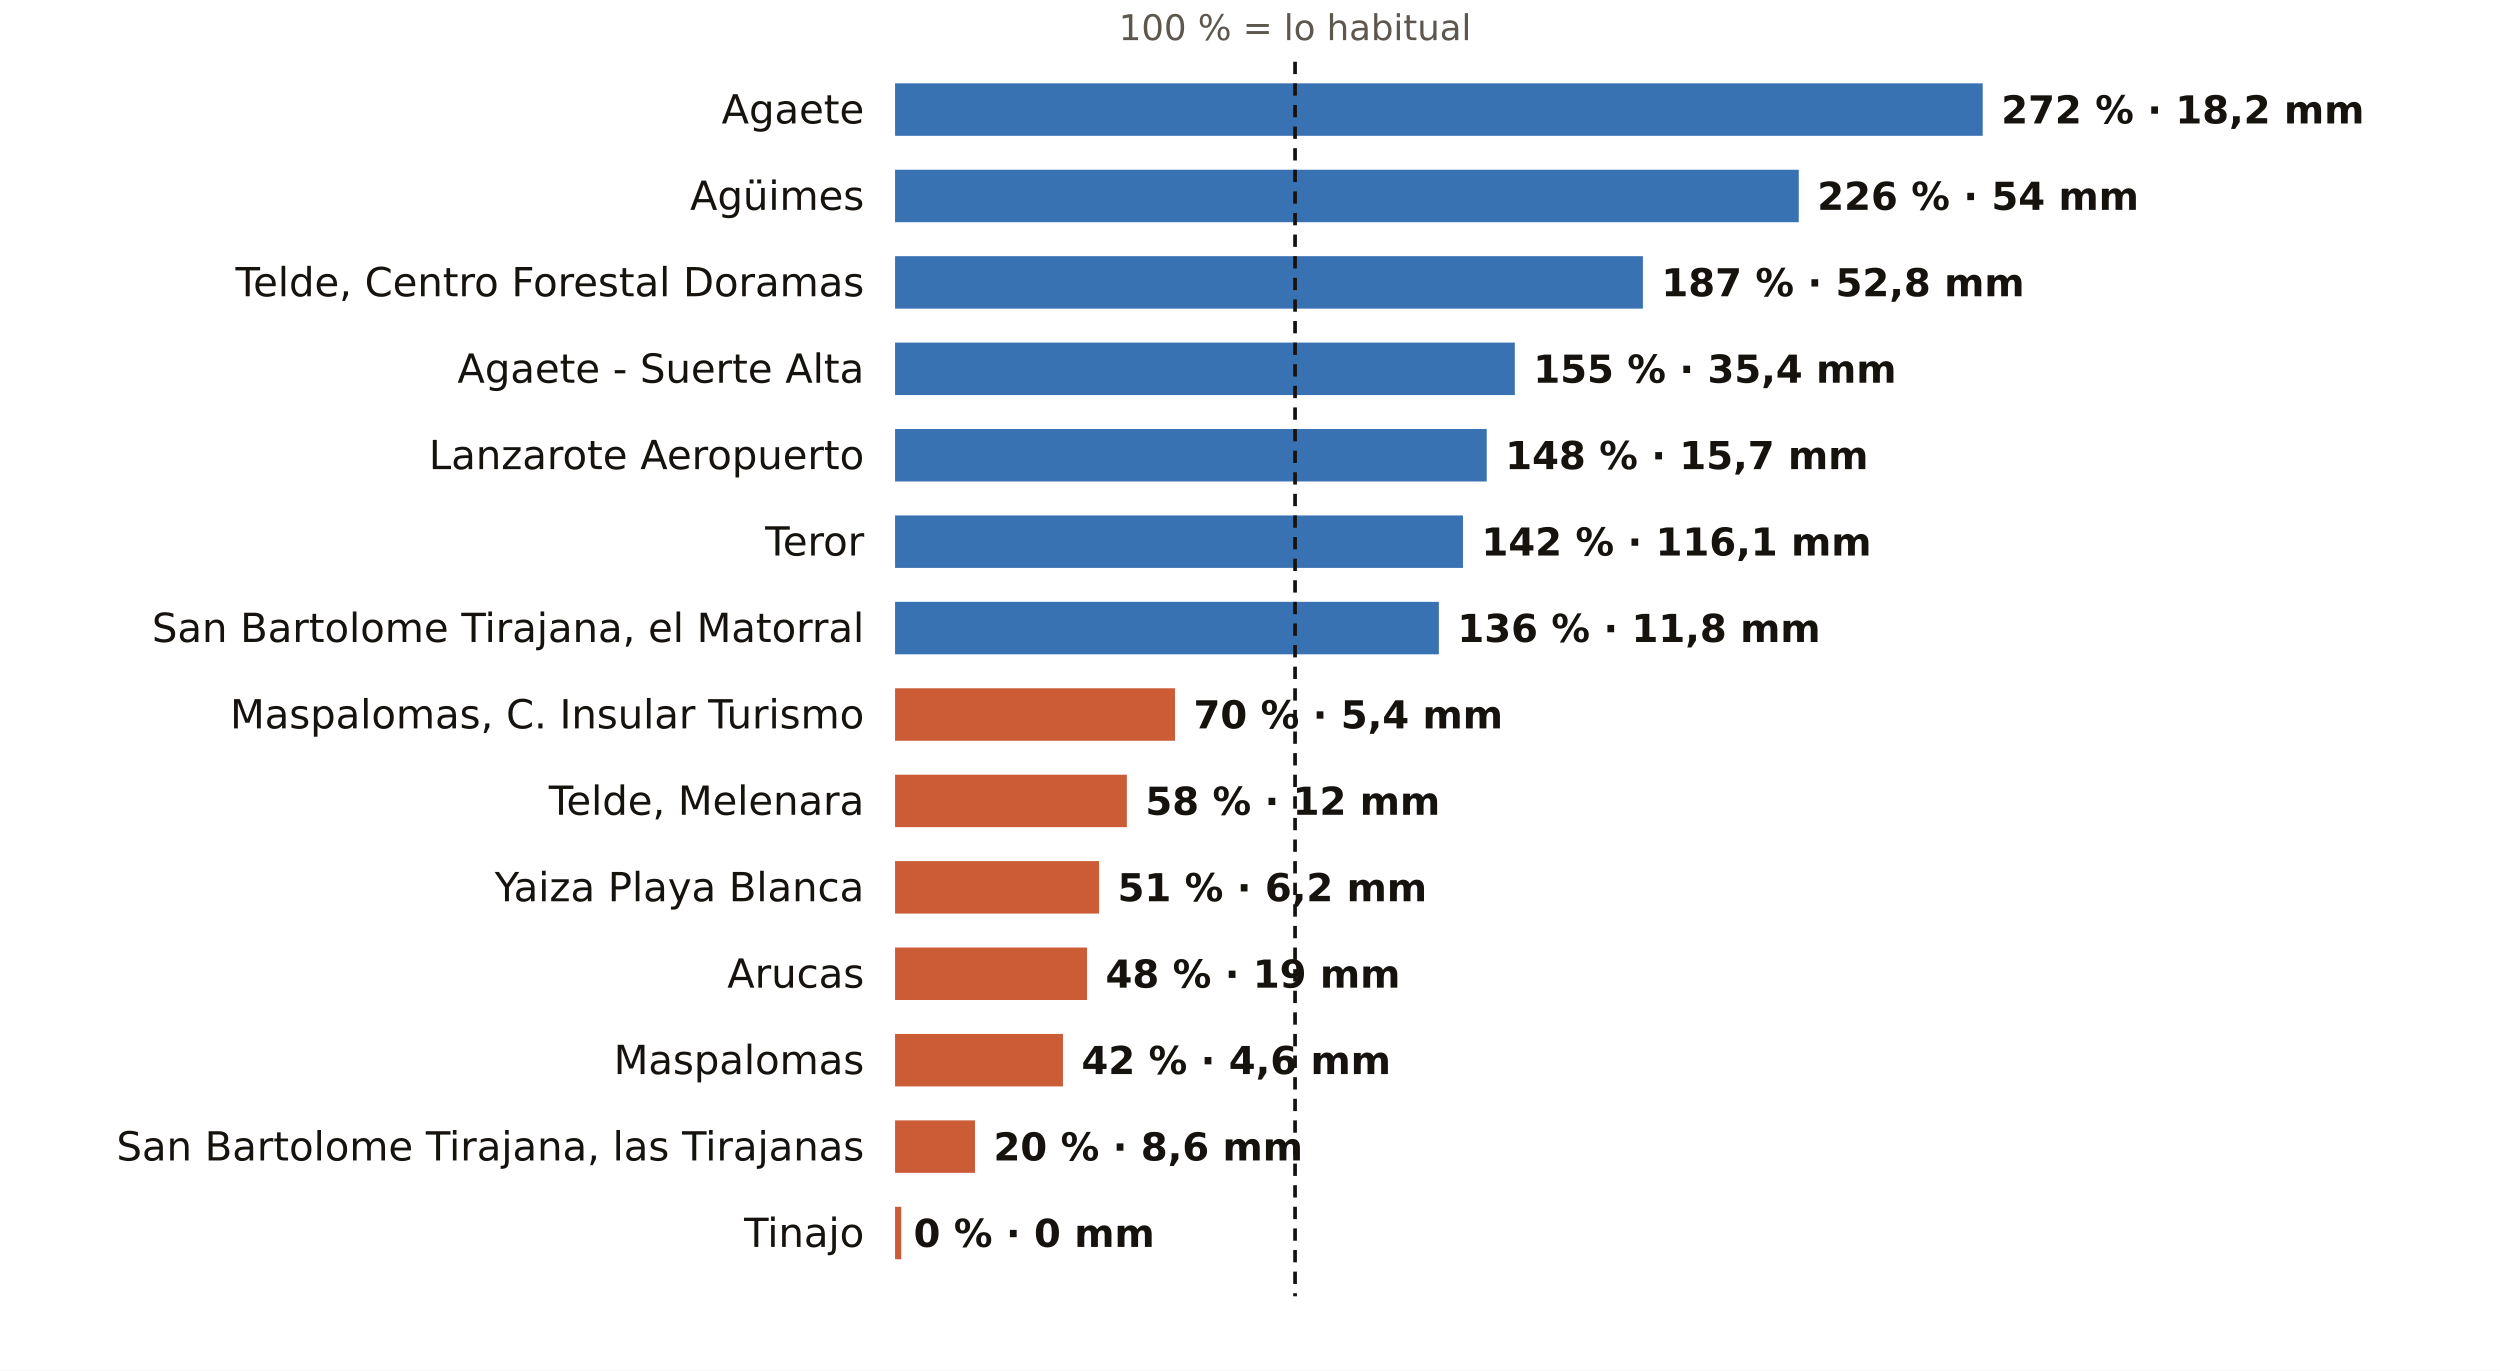
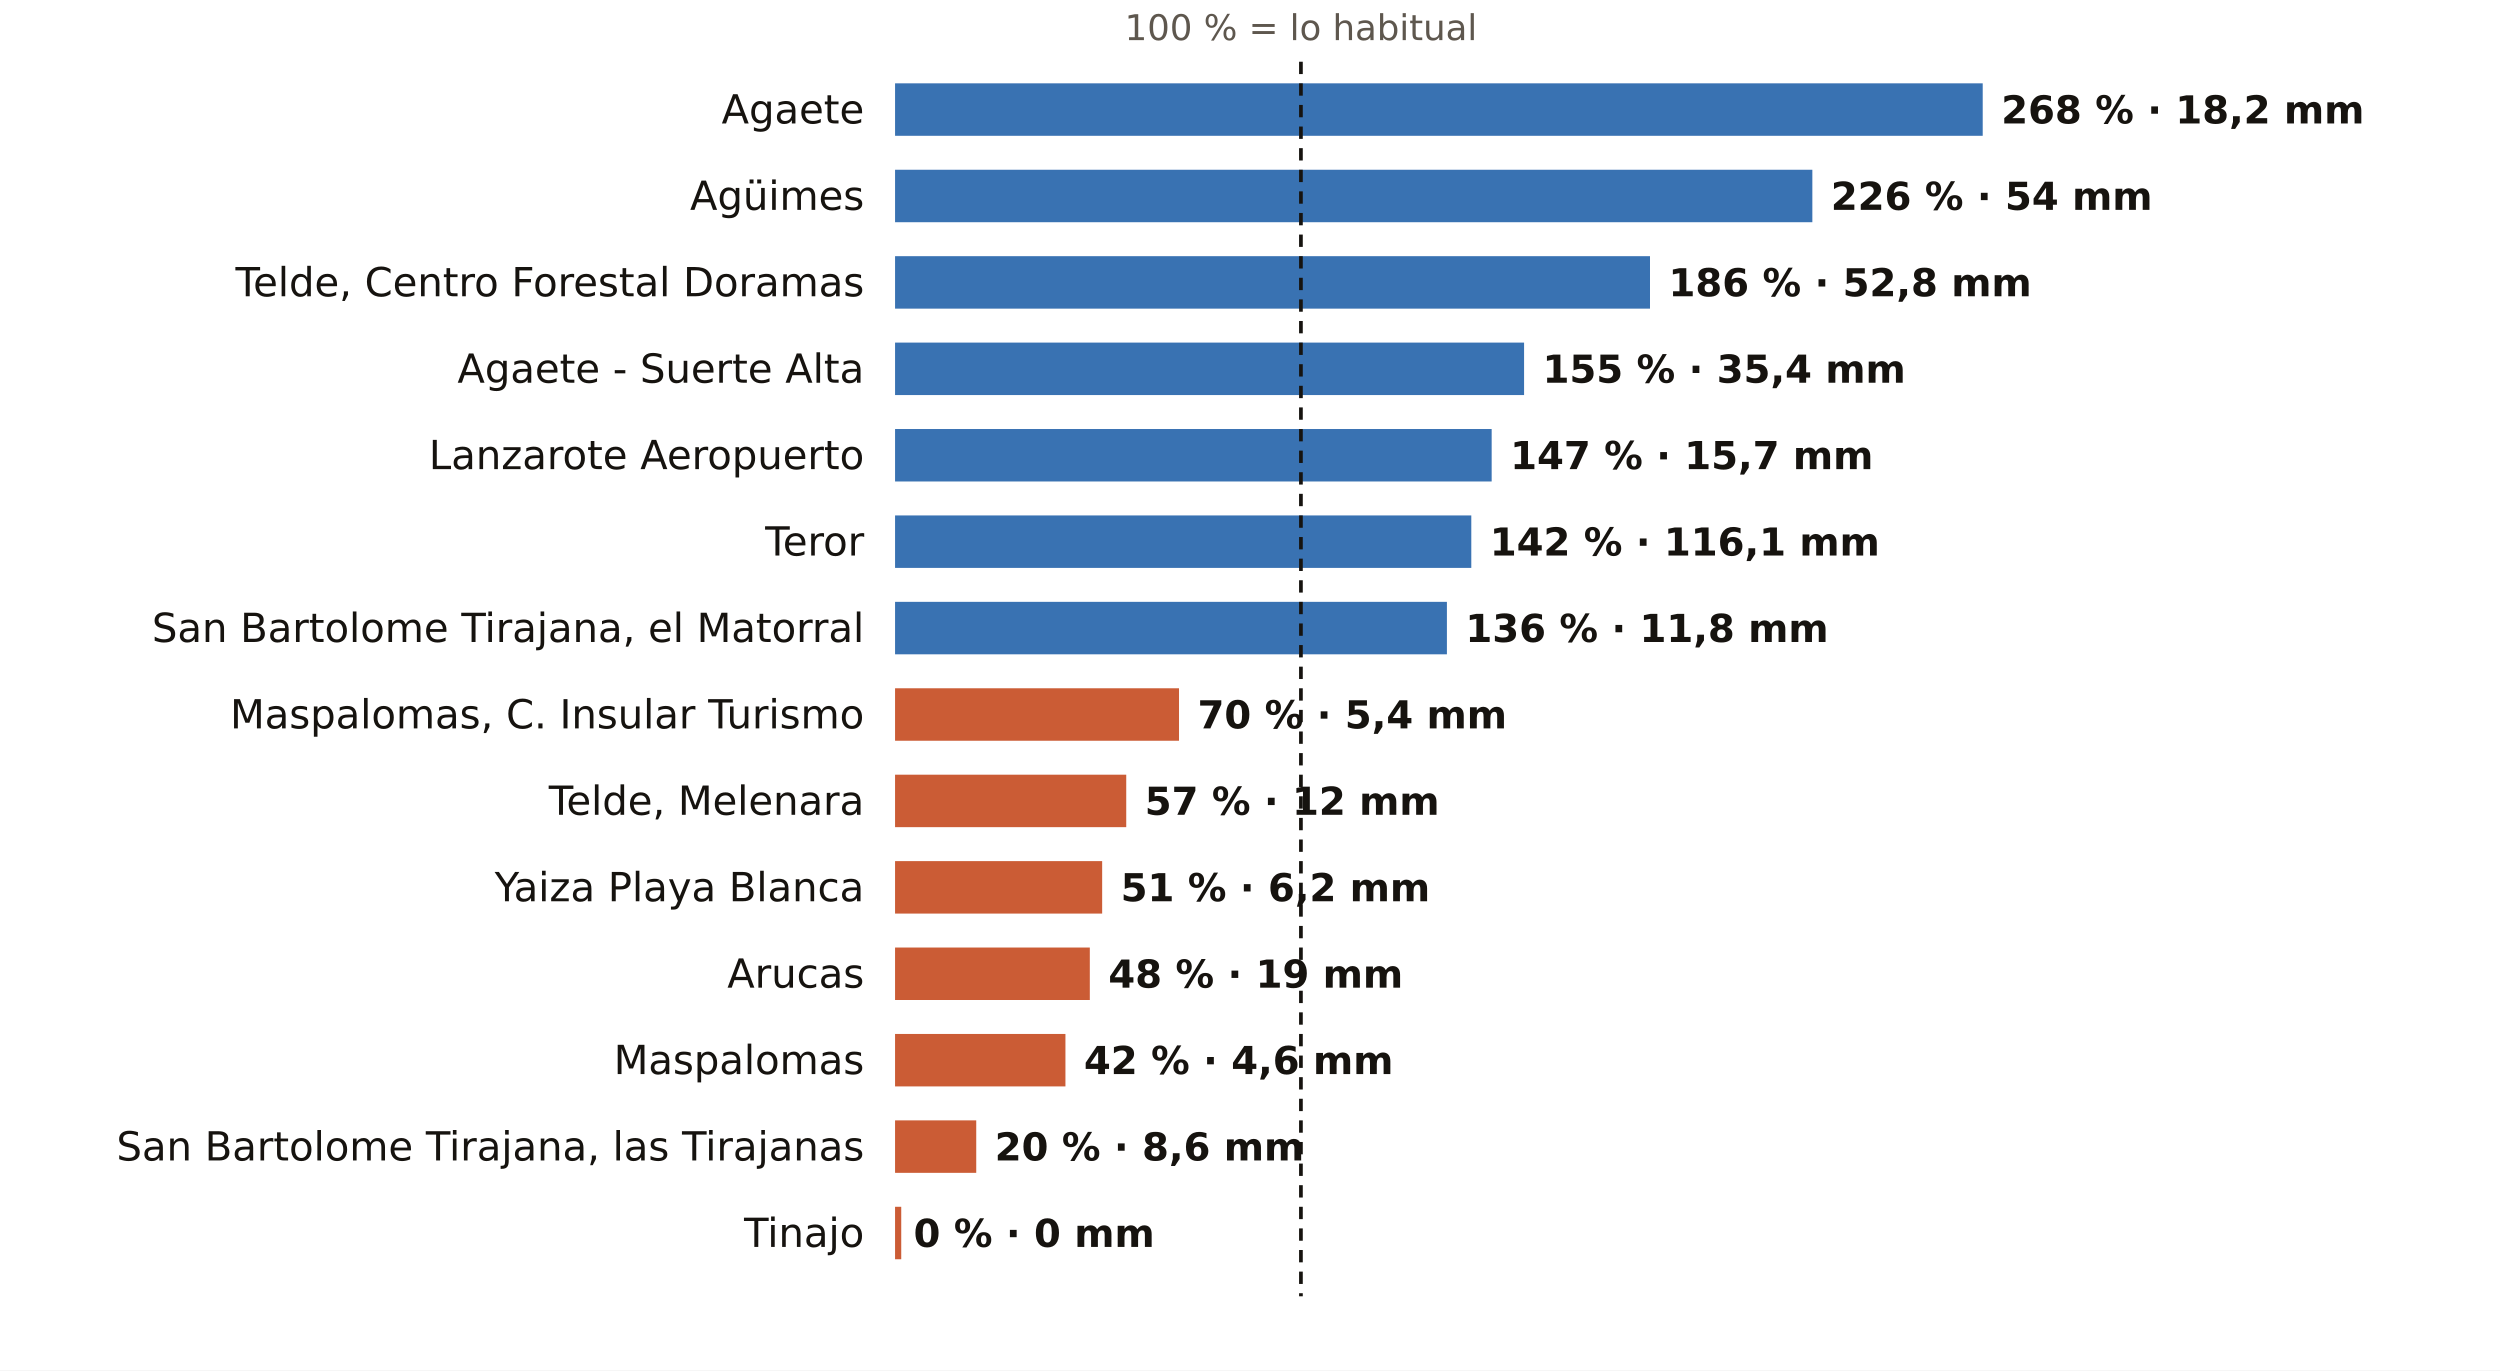
<svg xmlns="http://www.w3.org/2000/svg" viewBox="0 0 810 444" width="810" height="444" role="img" aria-label="El otoño en los pluviómetros de AEMET de Las Palmas: % de lo habitual">
  <rect width="810" height="444" fill="#FFFFFF" />
-   <text x="419.6" y="13.0" font-size="11.5" fill="#5E574E" text-anchor="middle" font-weight="400" font-family="Public Sans, DejaVu Sans, Arial, sans-serif">100 % = lo habitual</text>
+   <text x="421.5" y="13.0" font-size="11.5" fill="#5E574E" text-anchor="middle" font-weight="400" font-family="Public Sans, DejaVu Sans, Arial, sans-serif">100 % = lo habitual</text>
  <text x="280.0" y="40.0" font-size="13" fill="#16130F" text-anchor="end" font-weight="500" font-family="Public Sans, DejaVu Sans, Arial, sans-serif">Agaete</text>
  <rect x="290" y="27" width="352.4" height="17" fill="#1F5FA8" opacity="0.88" />
-   <text x="648.4" y="40.0" font-size="12.5" fill="#16130F" text-anchor="start" font-weight="600" font-family="Public Sans, DejaVu Sans, Arial, sans-serif">272 % · 18,2 mm</text>
+   <text x="648.4" y="40.0" font-size="12.5" fill="#16130F" text-anchor="start" font-weight="600" font-family="Public Sans, DejaVu Sans, Arial, sans-serif">268 % · 18,2 mm</text>
  <text x="280.0" y="68.0" font-size="13" fill="#16130F" text-anchor="end" font-weight="500" font-family="Public Sans, DejaVu Sans, Arial, sans-serif">Agüimes</text>
-   <rect x="290" y="55" width="292.8" height="17" fill="#1F5FA8" opacity="0.88" />
-   <text x="588.8" y="68.0" font-size="12.5" fill="#16130F" text-anchor="start" font-weight="600" font-family="Public Sans, DejaVu Sans, Arial, sans-serif">226 % · 54 mm</text>
+   <rect x="290" y="55" width="297.2" height="17" fill="#1F5FA8" opacity="0.88" />
+   <text x="593.2" y="68.0" font-size="12.5" fill="#16130F" text-anchor="start" font-weight="600" font-family="Public Sans, DejaVu Sans, Arial, sans-serif">226 % · 54 mm</text>
  <text x="280.0" y="96.0" font-size="13" fill="#16130F" text-anchor="end" font-weight="500" font-family="Public Sans, DejaVu Sans, Arial, sans-serif">Telde, Centro Forestal Doramas</text>
-   <rect x="290" y="83" width="242.3" height="17" fill="#1F5FA8" opacity="0.88" />
-   <text x="538.3" y="96.0" font-size="12.5" fill="#16130F" text-anchor="start" font-weight="600" font-family="Public Sans, DejaVu Sans, Arial, sans-serif">187 % · 52,8 mm</text>
+   <rect x="290" y="83" width="244.6" height="17" fill="#1F5FA8" opacity="0.88" />
+   <text x="540.6" y="96.0" font-size="12.5" fill="#16130F" text-anchor="start" font-weight="600" font-family="Public Sans, DejaVu Sans, Arial, sans-serif">186 % · 52,8 mm</text>
  <text x="280.0" y="124.0" font-size="13" fill="#16130F" text-anchor="end" font-weight="500" font-family="Public Sans, DejaVu Sans, Arial, sans-serif">Agaete - Suerte Alta</text>
-   <rect x="290" y="111" width="200.8" height="17" fill="#1F5FA8" opacity="0.88" />
-   <text x="496.8" y="124.0" font-size="12.5" fill="#16130F" text-anchor="start" font-weight="600" font-family="Public Sans, DejaVu Sans, Arial, sans-serif">155 % · 35,4 mm</text>
+   <rect x="290" y="111" width="203.8" height="17" fill="#1F5FA8" opacity="0.88" />
+   <text x="499.8" y="124.0" font-size="12.5" fill="#16130F" text-anchor="start" font-weight="600" font-family="Public Sans, DejaVu Sans, Arial, sans-serif">155 % · 35,4 mm</text>
  <text x="280.0" y="152.0" font-size="13" fill="#16130F" text-anchor="end" font-weight="500" font-family="Public Sans, DejaVu Sans, Arial, sans-serif">Lanzarote Aeropuerto</text>
-   <rect x="290" y="139" width="191.7" height="17" fill="#1F5FA8" opacity="0.88" />
-   <text x="487.7" y="152.0" font-size="12.5" fill="#16130F" text-anchor="start" font-weight="600" font-family="Public Sans, DejaVu Sans, Arial, sans-serif">148 % · 15,7 mm</text>
+   <rect x="290" y="139" width="193.3" height="17" fill="#1F5FA8" opacity="0.88" />
+   <text x="489.3" y="152.0" font-size="12.5" fill="#16130F" text-anchor="start" font-weight="600" font-family="Public Sans, DejaVu Sans, Arial, sans-serif">147 % · 15,7 mm</text>
  <text x="280.0" y="180.0" font-size="13" fill="#16130F" text-anchor="end" font-weight="500" font-family="Public Sans, DejaVu Sans, Arial, sans-serif">Teror</text>
-   <rect x="290" y="167" width="184.0" height="17" fill="#1F5FA8" opacity="0.88" />
-   <text x="480.0" y="180.0" font-size="12.5" fill="#16130F" text-anchor="start" font-weight="600" font-family="Public Sans, DejaVu Sans, Arial, sans-serif">142 % · 116,1 mm</text>
+   <rect x="290" y="167" width="186.7" height="17" fill="#1F5FA8" opacity="0.88" />
+   <text x="482.7" y="180.0" font-size="12.5" fill="#16130F" text-anchor="start" font-weight="600" font-family="Public Sans, DejaVu Sans, Arial, sans-serif">142 % · 116,1 mm</text>
  <text x="280.0" y="208.0" font-size="13" fill="#16130F" text-anchor="end" font-weight="500" font-family="Public Sans, DejaVu Sans, Arial, sans-serif">San Bartolome Tirajana, el Matorral</text>
-   <rect x="290" y="195" width="176.2" height="17" fill="#1F5FA8" opacity="0.88" />
-   <text x="472.2" y="208.0" font-size="12.5" fill="#16130F" text-anchor="start" font-weight="600" font-family="Public Sans, DejaVu Sans, Arial, sans-serif">136 % · 11,8 mm</text>
+   <rect x="290" y="195" width="178.8" height="17" fill="#1F5FA8" opacity="0.88" />
+   <text x="474.8" y="208.0" font-size="12.5" fill="#16130F" text-anchor="start" font-weight="600" font-family="Public Sans, DejaVu Sans, Arial, sans-serif">136 % · 11,8 mm</text>
  <text x="280.0" y="236.0" font-size="13" fill="#16130F" text-anchor="end" font-weight="500" font-family="Public Sans, DejaVu Sans, Arial, sans-serif">Maspalomas, C. Insular Turismo</text>
-   <rect x="290" y="223" width="90.7" height="17" fill="#C4461A" opacity="0.88" />
-   <text x="386.7" y="236.0" font-size="12.5" fill="#16130F" text-anchor="start" font-weight="600" font-family="Public Sans, DejaVu Sans, Arial, sans-serif">70 % · 5,4 mm</text>
+   <rect x="290" y="223" width="92.0" height="17" fill="#C4461A" opacity="0.88" />
+   <text x="388.0" y="236.0" font-size="12.5" fill="#16130F" text-anchor="start" font-weight="600" font-family="Public Sans, DejaVu Sans, Arial, sans-serif">70 % · 5,4 mm</text>
  <text x="280.0" y="264.0" font-size="13" fill="#16130F" text-anchor="end" font-weight="500" font-family="Public Sans, DejaVu Sans, Arial, sans-serif">Telde, Melenara</text>
-   <rect x="290" y="251" width="75.1" height="17" fill="#C4461A" opacity="0.88" />
-   <text x="371.1" y="264.0" font-size="12.5" fill="#16130F" text-anchor="start" font-weight="600" font-family="Public Sans, DejaVu Sans, Arial, sans-serif">58 % · 12 mm</text>
+   <rect x="290" y="251" width="74.9" height="17" fill="#C4461A" opacity="0.88" />
+   <text x="370.9" y="264.0" font-size="12.5" fill="#16130F" text-anchor="start" font-weight="600" font-family="Public Sans, DejaVu Sans, Arial, sans-serif">57 % · 12 mm</text>
  <text x="280.0" y="292.0" font-size="13" fill="#16130F" text-anchor="end" font-weight="500" font-family="Public Sans, DejaVu Sans, Arial, sans-serif">Yaiza Playa Blanca</text>
-   <rect x="290" y="279" width="66.1" height="17" fill="#C4461A" opacity="0.88" />
-   <text x="362.1" y="292.0" font-size="12.5" fill="#16130F" text-anchor="start" font-weight="600" font-family="Public Sans, DejaVu Sans, Arial, sans-serif">51 % · 6,2 mm</text>
+   <rect x="290" y="279" width="67.1" height="17" fill="#C4461A" opacity="0.88" />
+   <text x="363.1" y="292.0" font-size="12.5" fill="#16130F" text-anchor="start" font-weight="600" font-family="Public Sans, DejaVu Sans, Arial, sans-serif">51 % · 6,2 mm</text>
  <text x="280.0" y="320.0" font-size="13" fill="#16130F" text-anchor="end" font-weight="500" font-family="Public Sans, DejaVu Sans, Arial, sans-serif">Arucas</text>
-   <rect x="290" y="307" width="62.2" height="17" fill="#C4461A" opacity="0.88" />
-   <text x="358.2" y="320.0" font-size="12.5" fill="#16130F" text-anchor="start" font-weight="600" font-family="Public Sans, DejaVu Sans, Arial, sans-serif">48 % · 19 mm</text>
+   <rect x="290" y="307" width="63.1" height="17" fill="#C4461A" opacity="0.88" />
+   <text x="359.1" y="320.0" font-size="12.5" fill="#16130F" text-anchor="start" font-weight="600" font-family="Public Sans, DejaVu Sans, Arial, sans-serif">48 % · 19 mm</text>
  <text x="280.0" y="348.0" font-size="13" fill="#16130F" text-anchor="end" font-weight="500" font-family="Public Sans, DejaVu Sans, Arial, sans-serif">Maspalomas</text>
-   <rect x="290" y="335" width="54.4" height="17" fill="#C4461A" opacity="0.88" />
-   <text x="350.4" y="348.0" font-size="12.5" fill="#16130F" text-anchor="start" font-weight="600" font-family="Public Sans, DejaVu Sans, Arial, sans-serif">42 % · 4,6 mm</text>
+   <rect x="290" y="335" width="55.2" height="17" fill="#C4461A" opacity="0.88" />
+   <text x="351.2" y="348.0" font-size="12.5" fill="#16130F" text-anchor="start" font-weight="600" font-family="Public Sans, DejaVu Sans, Arial, sans-serif">42 % · 4,6 mm</text>
  <text x="280.0" y="376.0" font-size="13" fill="#16130F" text-anchor="end" font-weight="500" font-family="Public Sans, DejaVu Sans, Arial, sans-serif">San Bartolome Tirajana, las Tirajanas</text>
-   <rect x="290" y="363" width="25.9" height="17" fill="#C4461A" opacity="0.88" />
-   <text x="321.9" y="376.0" font-size="12.5" fill="#16130F" text-anchor="start" font-weight="600" font-family="Public Sans, DejaVu Sans, Arial, sans-serif">20 % · 8,6 mm</text>
+   <rect x="290" y="363" width="26.3" height="17" fill="#C4461A" opacity="0.88" />
+   <text x="322.3" y="376.0" font-size="12.5" fill="#16130F" text-anchor="start" font-weight="600" font-family="Public Sans, DejaVu Sans, Arial, sans-serif">20 % · 8,6 mm</text>
  <text x="280.0" y="404.0" font-size="13" fill="#16130F" text-anchor="end" font-weight="500" font-family="Public Sans, DejaVu Sans, Arial, sans-serif">Tinajo</text>
  <rect x="290" y="391" width="2.0" height="17" fill="#C4461A" opacity="0.88" />
  <text x="296.0" y="404.0" font-size="12.5" fill="#16130F" text-anchor="start" font-weight="600" font-family="Public Sans, DejaVu Sans, Arial, sans-serif">0 % · 0 mm</text>
-   <line x1="419.6" x2="419.6" y1="20" y2="420" stroke="#16130F" stroke-width="1.2" stroke-dasharray="4 3" />
+   <line x1="421.5" x2="421.5" y1="20" y2="420" stroke="#16130F" stroke-width="1.2" stroke-dasharray="4 3" />
</svg>
